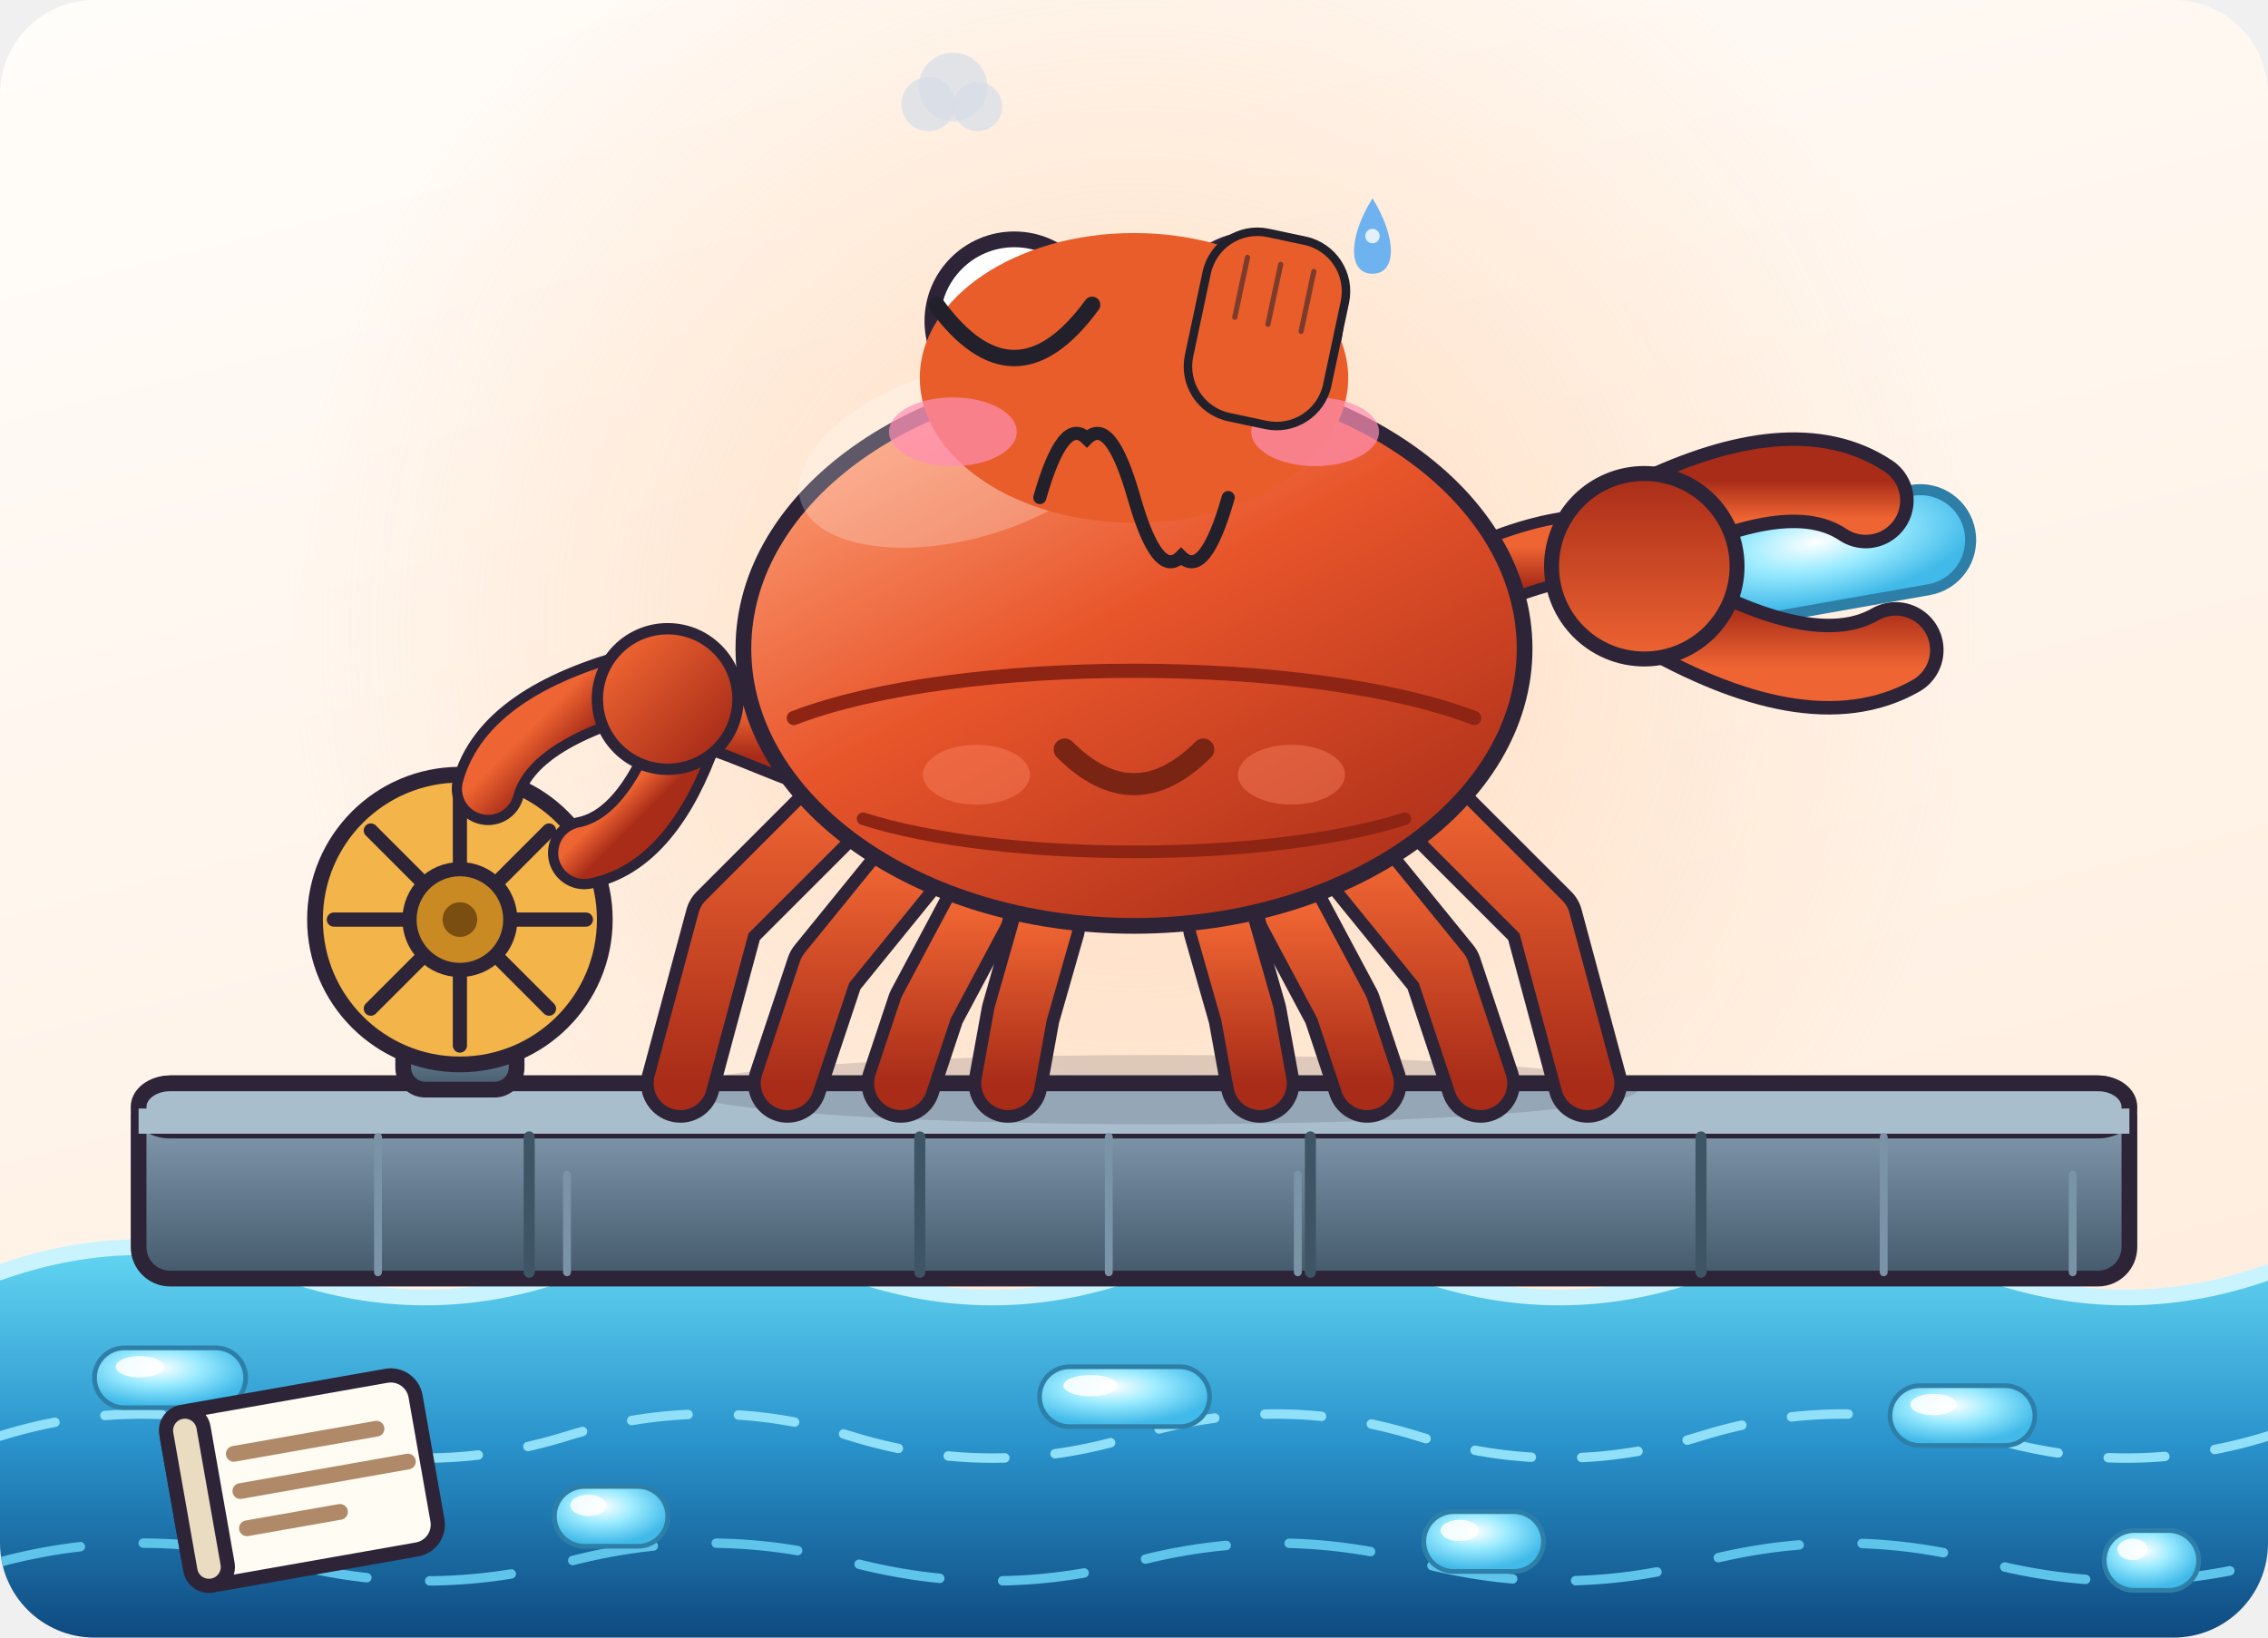
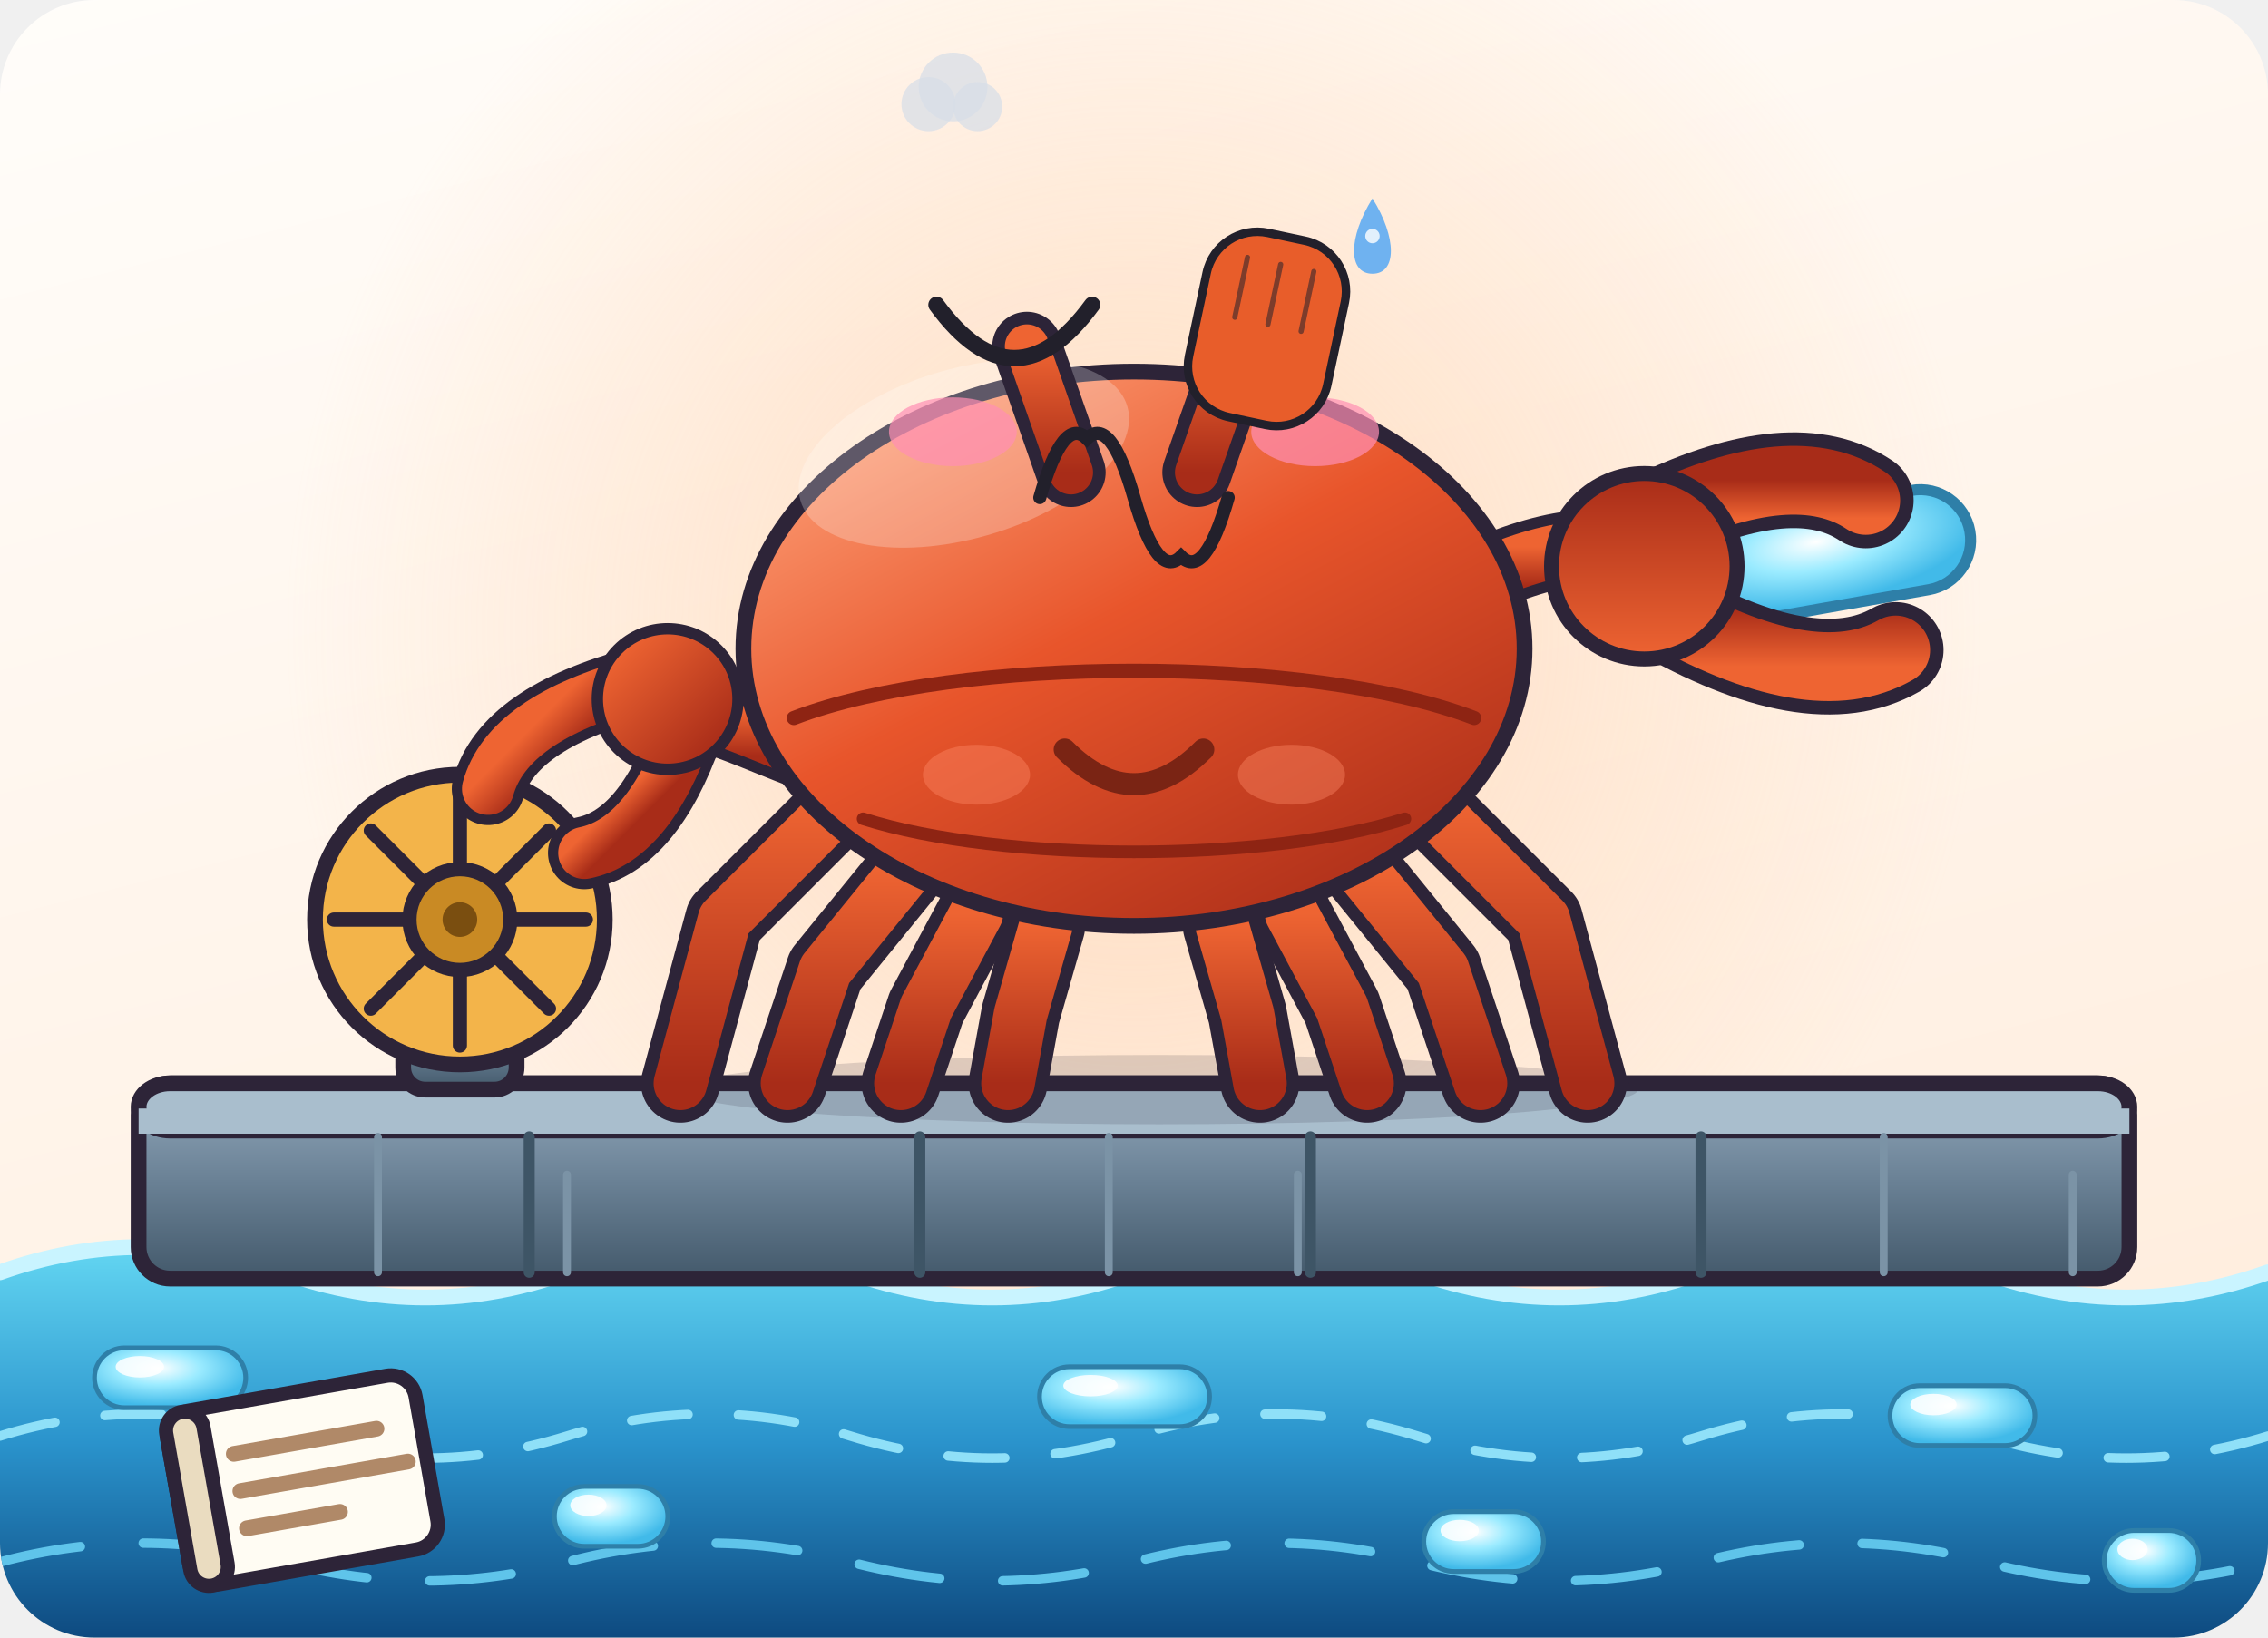
<svg xmlns="http://www.w3.org/2000/svg" viewBox="0 0 720 520" width="720" height="520" role="img" aria-label="小运 · 捂脸 Facepalm">
  <style>
.ex-motion { animation: ex-headshake 0.9s ease-in-out infinite; transform-box: fill-box; transform-origin: 50% 50%; }
.ex-anim-tear { animation: ex-tear 1.8s ease-in infinite; transform-box: fill-box; transform-origin: center; }
.ex-anim-sweat { animation: ex-tear 1.5s ease-in infinite; transform-box: fill-box; transform-origin: center; }
.ex-anim-heart { animation: ex-heart 2.2s ease-out infinite; transform-box: fill-box; transform-origin: center; }
.ex-anim-spark { animation: ex-spark 1.9s ease-in-out infinite; transform-box: fill-box; transform-origin: center; }
.ex-anim-rain { animation: ex-rain 1.4s linear infinite; transform-box: fill-box; transform-origin: center; }
.ex-anim-confetti { animation: ex-confetti 2.4s linear infinite; transform-box: fill-box; transform-origin: center; }
.ex-anim-pulse { animation: ex-pulse 1.6s ease-in-out infinite; transform-box: fill-box; transform-origin: center; }
.ex-anim-knock { animation: ex-knock 0.55s ease-in-out infinite; transform-box: fill-box; transform-origin: center; }
.ex-anim-knockline { animation: ex-knockline 0.55s ease-out infinite; transform-box: fill-box; transform-origin: center; }
.ex-anim-palm { animation: ex-palm 0.9s ease-in-out infinite; transform-box: fill-box; transform-origin: center; }
.ex-anim-steam { animation: ex-steam 1.8s ease-out infinite; transform-box: fill-box; transform-origin: center; }
.ex-anim-shock { animation: ex-shock 0.5s ease-in-out infinite; transform-box: fill-box; transform-origin: center; }
.ex-anim-please { animation: ex-please 1.4s ease-in-out infinite; transform-box: fill-box; transform-origin: center; }
.ex-anim-drift { animation: ex-drift 4.5s ease-in-out infinite; transform-box: fill-box; transform-origin: center; }
@keyframes ex-headshake { 0%,100% { transform: rotate(0deg); } 25% { transform: rotate(-2deg); } 75% { transform: rotate(2deg); } }
@keyframes ex-tear { 0% { transform: translateY(0); opacity: 0; } 18% { opacity: 1; } 100% { transform: translateY(28.6px); opacity: 0; } }
@keyframes ex-heart { 0% { transform: translateY(0) scale(.65); opacity: 0; } 20% { opacity: 1; } 100% { transform: translateY(-46.8px) scale(1.15); opacity: 0; } }
@keyframes ex-spark { 0%,100% { transform: scale(.6) rotate(0deg); opacity: .3; } 50% { transform: scale(1.15) rotate(25deg); opacity: 1; } }
@keyframes ex-rain { 0% { transform: translateY(0); opacity: 0; } 20% { opacity: 1; } 100% { transform: translateY(31.2px); opacity: 0; } }
@keyframes ex-confetti { 0% { transform: translateY(-9.1px) rotate(0deg); opacity: 1; } 100% { transform: translateY(41.6px) rotate(200deg); opacity: 0; } }
@keyframes ex-pulse { 0%,100% { transform: scale(1); opacity: .35; } 50% { transform: scale(1.18); opacity: .7; } }
@keyframes ex-knock { 0%,100% { transform: translateX(11.7px); } 35% { transform: translateX(0); } }
@keyframes ex-knockline { 0%,100% { transform: scaleX(.6); opacity: .35; } 35% { transform: scaleX(1); opacity: 1; } }
@keyframes ex-palm { 0%,100% { transform: translateY(0) rotate(0deg); } 50% { transform: translateY(-3.12px) rotate(-4deg); } }
@keyframes ex-steam { 0% { transform: translateY(0); opacity: .7; } 100% { transform: translateY(-23.4px); opacity: 0; } }
@keyframes ex-shock { 0%,100% { transform: scaleX(.7); opacity: .4; } 50% { transform: scaleX(1.25); opacity: 1; } }
@keyframes ex-please { 0%,100% { transform: translateY(0); } 50% { transform: translateY(-4.68px); } }
@keyframes ex-drift { 0%,100% { transform: translateY(0); } 50% { transform: translateY(-5.2px); } }
@media (prefers-reduced-motion: reduce) {
  .ex-motion, [class*="ex-anim-"] { animation: none !important; }
}
</style>
  <g class="ex-motion ex-facepalm">
    <g class="ex-base">
      <rect width="720" height="520" fill="none" />
      <defs>
        <linearGradient id="shellGrad" x1="0.1" y1="0" x2="0.85" y2="1">
          <stop offset="0" stop-color="#FFA77F" />
          <stop offset="0.46" stop-color="#E8552B" />
          <stop offset="1" stop-color="#A82C18" />
        </linearGradient>
        <linearGradient id="limbGrad" x1="0" y1="0" x2="0" y2="1">
          <stop offset="0" stop-color="#EE6432" />
          <stop offset="1" stop-color="#A82C18" />
        </linearGradient>
        <linearGradient id="steelGrad" x1="0" y1="0" x2="0" y2="1">
          <stop offset="0" stop-color="#93A9BC" />
          <stop offset="0.5" stop-color="#6A8195" />
          <stop offset="1" stop-color="#43596B" />
        </linearGradient>
        <linearGradient id="waterGrad" x1="0" y1="0" x2="0" y2="1">
          <stop offset="0" stop-color="#63D6F2" />
          <stop offset="0.5" stop-color="#2A93CC" />
          <stop offset="1" stop-color="#0E4A80" />
        </linearGradient>
        <linearGradient id="bgGrad" x1="0" y1="0" x2="0.35" y2="1">
          <stop offset="0" stop-color="#FFFDFA" />
          <stop offset="1" stop-color="#FFEEDF" />
        </linearGradient>
        <radialGradient id="warmGlow" cx="0.5" cy="0.5" r="0.5">
          <stop offset="0" stop-color="#FFC99E" stop-opacity="0.6" />
          <stop offset="1" stop-color="#FFC99E" stop-opacity="0" />
        </radialGradient>
        <radialGradient id="dataGlow" cx="0.42" cy="0.34" r="0.62">
          <stop offset="0" stop-color="#FFFFFF" />
          <stop offset="0.45" stop-color="#9BEBFF" />
          <stop offset="1" stop-color="#41BAE9" />
        </radialGradient>
        <clipPath id="frame">
          <rect x="0" y="0" width="720" height="520" rx="30" />
        </clipPath>
      </defs>
      <g clip-path="url(#frame)">
        <rect x="0" y="0" width="720" height="520" rx="12" fill="url(#bgGrad)" stroke="none" stroke-width="1.5" />
        <circle cx="360" cy="200" r="270" fill="url(#warmGlow)" />
        <path d="M0 404 Q 45 388 90 404 T 180 404 T 270 404 T 360 404 T 450 404 T 540 404 T 630 404 T 720 404 L720 520 L0 520 Z" fill="url(#waterGrad)" stroke="none" stroke-width="1.5" stroke-linecap="round" stroke-linejoin="round" />
        <path d="M0 404 Q 45 388 90 404 T 180 404 T 270 404 T 360 404 T 450 404 T 540 404 T 630 404 T 720 404" fill="none" stroke="#C9F4FF" stroke-width="5" stroke-linecap="round" stroke-linejoin="round" />
        <path d="M0 456 Q 45 442 90 456 T 180 456 T 270 456 T 360 456 T 450 456 T 540 456 T 630 456 T 720 456" fill="none" stroke="#8FE0F8" stroke-width="3" stroke-linecap="round" stroke-linejoin="round" stroke-dasharray="18 16" />
        <path d="M0 496 Q 45 484 90 496 T 180 496 T 270 496 T 360 496 T 450 496 T 540 496 T 630 496 T 720 496" fill="none" stroke="#5FC4EA" stroke-width="3" stroke-linecap="round" stroke-linejoin="round" stroke-dasharray="26 20" />
        <rect x="30" y="428" width="48" height="19" rx="9.5" fill="url(#dataGlow)" stroke="#2E7FA8" stroke-width="1.5" />
        <ellipse cx="44.4" cy="434" rx="7.68" ry="3.4" fill="#FFFFFF" opacity="0.85" />
        <rect x="176" y="472" width="36" height="19" rx="9.5" fill="url(#dataGlow)" stroke="#2E7FA8" stroke-width="1.5" />
        <ellipse cx="186.8" cy="478" rx="5.76" ry="3.4" fill="#FFFFFF" opacity="0.85" />
        <rect x="330" y="434" width="54" height="19" rx="9.5" fill="url(#dataGlow)" stroke="#2E7FA8" stroke-width="1.5" />
        <ellipse cx="346.2" cy="440" rx="8.64" ry="3.4" fill="#FFFFFF" opacity="0.85" />
        <rect x="452" y="480" width="38" height="19" rx="9.5" fill="url(#dataGlow)" stroke="#2E7FA8" stroke-width="1.5" />
        <ellipse cx="463.4" cy="486" rx="6.08" ry="3.4" fill="#FFFFFF" opacity="0.85" />
        <rect x="600" y="440" width="46" height="19" rx="9.5" fill="url(#dataGlow)" stroke="#2E7FA8" stroke-width="1.5" />
        <ellipse cx="613.8" cy="446" rx="7.36" ry="3.4" fill="#FFFFFF" opacity="0.85" />
        <rect x="668" y="486" width="30" height="19" rx="9.5" fill="url(#dataGlow)" stroke="#2E7FA8" stroke-width="1.5" />
        <ellipse cx="677.0" cy="492" rx="4.8" ry="3.4" fill="#FFFFFF" opacity="0.85" />
        <rect x="44" y="344" width="632" height="62" rx="10" fill="url(#steelGrad)" stroke="#2D2438" stroke-width="5" />
        <rect x="44" y="344" width="632" height="15" rx="10" fill="#A9BECD" stroke="#2D2438" stroke-width="5" />
        <rect x="44" y="352" width="632" height="8" rx="0" fill="#A9BECD" stroke="none" stroke-width="0" />
        <line x1="168" y1="361" x2="168" y2="404" stroke="#3E5566" stroke-width="3.5" stroke-linecap="round" />
        <line x1="292" y1="361" x2="292" y2="404" stroke="#3E5566" stroke-width="3.5" stroke-linecap="round" />
        <line x1="416" y1="361" x2="416" y2="404" stroke="#3E5566" stroke-width="3.5" stroke-linecap="round" />
        <line x1="540" y1="361" x2="540" y2="404" stroke="#3E5566" stroke-width="3.5" stroke-linecap="round" />
        <line x1="120" y1="361" x2="120" y2="404" stroke="#7B93A6" stroke-width="2.5" stroke-linecap="round" />
        <line x1="180" y1="373" x2="180" y2="404" stroke="#7B93A6" stroke-width="2.5" stroke-linecap="round" />
        <line x1="352" y1="361" x2="352" y2="404" stroke="#7B93A6" stroke-width="2.5" stroke-linecap="round" />
        <line x1="412" y1="373" x2="412" y2="404" stroke="#7B93A6" stroke-width="2.5" stroke-linecap="round" />
        <line x1="598" y1="361" x2="598" y2="404" stroke="#7B93A6" stroke-width="2.5" stroke-linecap="round" />
        <line x1="658" y1="373" x2="658" y2="404" stroke="#7B93A6" stroke-width="2.5" stroke-linecap="round" />
        <ellipse cx="368" cy="346" rx="152" ry="11" fill="#2D2438" opacity="0.16" />
        <g fill="none" stroke-linecap="round" stroke-linejoin="round">
          <path d="M332 294 L324 322 L320 344" fill="none" stroke="#2D2438" stroke-width="25" stroke-linecap="round" stroke-linejoin="round" />
          <path d="M310 290 L294 320 L286 344" fill="none" stroke="#2D2438" stroke-width="25" stroke-linecap="round" stroke-linejoin="round" />
          <path d="M288 276 L262 308 L250 344" fill="none" stroke="#2D2438" stroke-width="25" stroke-linecap="round" stroke-linejoin="round" />
          <path d="M268 254 L230 292 L216 344" fill="none" stroke="#2D2438" stroke-width="25" stroke-linecap="round" stroke-linejoin="round" />
          <path d="M388 294 L396 322 L400 344" fill="none" stroke="#2D2438" stroke-width="25" stroke-linecap="round" stroke-linejoin="round" />
          <path d="M410 290 L426 320 L434 344" fill="none" stroke="#2D2438" stroke-width="25" stroke-linecap="round" stroke-linejoin="round" />
          <path d="M432 276 L458 308 L470 344" fill="none" stroke="#2D2438" stroke-width="25" stroke-linecap="round" stroke-linejoin="round" />
          <path d="M452 254 L490 292 L504 344" fill="none" stroke="#2D2438" stroke-width="25" stroke-linecap="round" stroke-linejoin="round" />
          <path d="M332 294 L324 322 L320 344" fill="none" stroke="url(#limbGrad)" stroke-width="17" stroke-linecap="round" stroke-linejoin="round" />
          <path d="M310 290 L294 320 L286 344" fill="none" stroke="url(#limbGrad)" stroke-width="17" stroke-linecap="round" stroke-linejoin="round" />
          <path d="M288 276 L262 308 L250 344" fill="none" stroke="url(#limbGrad)" stroke-width="17" stroke-linecap="round" stroke-linejoin="round" />
          <path d="M268 254 L230 292 L216 344" fill="none" stroke="url(#limbGrad)" stroke-width="17" stroke-linecap="round" stroke-linejoin="round" />
          <path d="M388 294 L396 322 L400 344" fill="none" stroke="url(#limbGrad)" stroke-width="17" stroke-linecap="round" stroke-linejoin="round" />
          <path d="M410 290 L426 320 L434 344" fill="none" stroke="url(#limbGrad)" stroke-width="17" stroke-linecap="round" stroke-linejoin="round" />
          <path d="M432 276 L458 308 L470 344" fill="none" stroke="url(#limbGrad)" stroke-width="17" stroke-linecap="round" stroke-linejoin="round" />
          <path d="M452 254 L490 292 L504 344" fill="none" stroke="url(#limbGrad)" stroke-width="17" stroke-linecap="round" stroke-linejoin="round" />
        </g>
        <path d="M256 240 C 240 234, 228 228, 216 226" fill="none" stroke="#2D2438" stroke-width="22" stroke-linecap="round" stroke-linejoin="round" />
        <path d="M256 240 C 240 234, 228 228, 216 226" fill="none" stroke="url(#limbGrad)" stroke-width="15" stroke-linecap="round" stroke-linejoin="round" />
        <path d="M464 186 C 492 172, 510 172, 522 176" fill="none" stroke="#2D2438" stroke-width="24" stroke-linecap="round" stroke-linejoin="round" />
        <path d="M464 186 C 492 172, 510 172, 522 176" fill="none" stroke="url(#limbGrad)" stroke-width="17" stroke-linecap="round" stroke-linejoin="round" />
        <rect x="128" y="320" width="36" height="26" rx="7" fill="url(#steelGrad)" stroke="#2D2438" stroke-width="5" />
        <circle cx="146" cy="292" r="46" fill="#F3B44A" stroke="#2D2438" stroke-width="5" />
        <line x1="163.0" y1="292.0" x2="186.0" y2="292.0" stroke="#2D2438" stroke-width="4.5" stroke-linecap="round" />
        <line x1="158.021" y1="304.021" x2="174.284" y2="320.284" stroke="#2D2438" stroke-width="4.5" stroke-linecap="round" />
        <line x1="146.0" y1="309.0" x2="146.0" y2="332.0" stroke="#2D2438" stroke-width="4.5" stroke-linecap="round" />
        <line x1="133.979" y1="304.021" x2="117.716" y2="320.284" stroke="#2D2438" stroke-width="4.5" stroke-linecap="round" />
        <line x1="129.0" y1="292.0" x2="106.0" y2="292.0" stroke="#2D2438" stroke-width="4.5" stroke-linecap="round" />
        <line x1="133.979" y1="279.979" x2="117.716" y2="263.716" stroke="#2D2438" stroke-width="4.5" stroke-linecap="round" />
        <line x1="146.0" y1="275.0" x2="146.0" y2="252.0" stroke="#2D2438" stroke-width="4.5" stroke-linecap="round" />
        <line x1="158.021" y1="279.979" x2="174.284" y2="263.716" stroke="#2D2438" stroke-width="4.5" stroke-linecap="round" />
        <circle cx="146" cy="292" r="16" fill="#C98A24" stroke="#2D2438" stroke-width="4.5" />
        <circle cx="146" cy="292" r="5.5" fill="#7A4E10" />
        <g transform="translate(214 224) rotate(-45) scale(0.72)">
          <path d="M-4 -18 Q -56 -48 -84 -32" fill="none" stroke="#2D2438" stroke-width="32" stroke-linecap="round" stroke-linejoin="round" />
          <path d="M-4 12 Q -50 34 -74 18" fill="none" stroke="#2D2438" stroke-width="32" stroke-linecap="round" stroke-linejoin="round" />
          <path d="M-4 -18 Q -56 -48 -84 -32" fill="none" stroke="url(#limbGrad)" stroke-width="23" stroke-linecap="round" stroke-linejoin="round" />
          <path d="M-4 12 Q -50 34 -74 18" fill="none" stroke="url(#limbGrad)" stroke-width="23" stroke-linecap="round" stroke-linejoin="round" />
          <circle cx="0" cy="-4" r="31" fill="url(#limbGrad)" stroke="#2D2438" stroke-width="5" />
        </g>
        <g transform="translate(96 470) rotate(-10)">
          <rect x="-40" y="-28" width="80" height="56" rx="8" fill="#FFFCF3" stroke="#2D2438" stroke-width="4.5" />
          <rect x="-40" y="-28" width="12" height="56" rx="6" fill="#EADCC0" stroke="#2D2438" stroke-width="4.5" />
          <line x1="-20" y1="-12" x2="26" y2="-12" stroke="#B08968" stroke-width="5" stroke-linecap="round" />
          <line x1="-20" y1="0" x2="34" y2="0" stroke="#B08968" stroke-width="5" stroke-linecap="round" />
          <line x1="-20" y1="12" x2="10" y2="12" stroke="#B08968" stroke-width="5" stroke-linecap="round" />
        </g>
        <g transform="translate(584 176) rotate(-10)">
          <rect x="-42" y="-16" width="84" height="32" rx="16" fill="url(#dataGlow)" stroke="#2E7FA8" stroke-width="3.5" />
        </g>
        <g transform="translate(522 176) rotate(180) scale(0.95)">
          <path d="M-4 -18 Q -56 -48 -84 -32" fill="none" stroke="#2D2438" stroke-width="32" stroke-linecap="round" stroke-linejoin="round" />
          <path d="M-4 12 Q -50 34 -74 18" fill="none" stroke="#2D2438" stroke-width="32" stroke-linecap="round" stroke-linejoin="round" />
          <path d="M-4 -18 Q -56 -48 -84 -32" fill="none" stroke="url(#limbGrad)" stroke-width="23" stroke-linecap="round" stroke-linejoin="round" />
          <path d="M-4 12 Q -50 34 -74 18" fill="none" stroke="url(#limbGrad)" stroke-width="23" stroke-linecap="round" stroke-linejoin="round" />
          <circle cx="0" cy="-4" r="31" fill="url(#limbGrad)" stroke="#2D2438" stroke-width="5" />
        </g>
        <ellipse cx="360" cy="206" rx="124" ry="88" fill="url(#shellGrad)" stroke="#2D2438" stroke-width="5" />
        <ellipse cx="306" cy="144" rx="54" ry="27" fill="#FFFFFF" opacity="0.24" transform="rotate(-16 306 144)" />
        <path d="M252 228 C 304 208, 416 208, 468 228" fill="none" stroke="#8E2413" stroke-width="4.5" stroke-linecap="round" stroke-linejoin="round" />
        <path d="M274 260 C 318 274, 402 274, 446 260" fill="none" stroke="#8E2413" stroke-width="4" stroke-linecap="round" stroke-linejoin="round" />
        <path d="M340 150 L326 110" fill="none" stroke="#2D2438" stroke-width="22" stroke-linecap="round" stroke-linejoin="round" />
        <path d="M340 150 L326 110" fill="none" stroke="url(#limbGrad)" stroke-width="14" stroke-linecap="round" stroke-linejoin="round" />
        <path d="M380 150 L394 110" fill="none" stroke="#2D2438" stroke-width="22" stroke-linecap="round" stroke-linejoin="round" />
        <path d="M380 150 L394 110" fill="none" stroke="url(#limbGrad)" stroke-width="14" stroke-linecap="round" stroke-linejoin="round" />
-         <circle cx="322" cy="102" r="26" fill="#FFFFFF" stroke="#2D2438" stroke-width="5" />
-         <circle cx="327" cy="106" r="11.5" fill="#22202B" />
-         <circle cx="322" cy="99" r="4" fill="#FFFFFF" />
-         <circle cx="398" cy="102" r="26" fill="#FFFFFF" stroke="#2D2438" stroke-width="5" />
-         <circle cx="403" cy="106" r="11.5" fill="#22202B" />
-         <circle cx="398" cy="99" r="4" fill="#FFFFFF" />
        <ellipse cx="310" cy="246" rx="17" ry="9.5" fill="#FF8A66" opacity="0.4" />
        <ellipse cx="410" cy="246" rx="17" ry="9.5" fill="#FF8A66" opacity="0.4" />
        <path d="M338 238 Q 360 260 382 238" fill="none" stroke="#7A2414" stroke-width="7" stroke-linecap="round" stroke-linejoin="round" />
      </g>
    </g>
    <g class="ex-face">
-       <ellipse cx="360" cy="120" rx="68" ry="46" fill="#E85D2A" />
      <path d="M 297.3,96.8 Q 322,130.6 346.7,96.8" fill="none" stroke="#22202B" stroke-width="5.2" stroke-linecap="round" />
      <path d="M 330.1,158 Q 337.57,131.79 345.05,139.28 Q 352.52,131.79 360,158 Q 367.48,184.21 374.95,176.72 Q 382.43,184.21 389.9,158" fill="none" stroke="#22202B" stroke-width="4.16" stroke-linecap="round" />
      <ellipse cx="302.5" cy="137.1" rx="20.28" ry="10.92" fill="#FF8FB3" opacity="0.7" />
      <ellipse cx="417.5" cy="137.1" rx="20.28" ry="10.92" fill="#FF8FB3" opacity="0.7" />
      <g transform="translate(401.9 105.9) rotate(12)">
        <rect class="ex-anim-palm" x="-22.42" y="-31.39" width="44.85" height="59.8" rx="16.45" fill="#E85D2A" stroke="#22202B" stroke-width="2.69" />
        <path class="ex-anim-palm" d="M -10.76,-22.42 L -10.76,-2.99" stroke="#22202B" stroke-width="1.64" stroke-linecap="round" opacity=".55" />
        <path class="ex-anim-palm" d="M 0,-22.42 L 0,-2.99" stroke="#22202B" stroke-width="1.64" stroke-linecap="round" opacity=".55" />
        <path class="ex-anim-palm" d="M 10.76,-22.42 L 10.76,-2.99" stroke="#22202B" stroke-width="1.64" stroke-linecap="round" opacity=".55" />
      </g>
      <g transform="translate(294.76 33.07)">
        <circle class="ex-anim-steam" style="animation-delay:0.0s" r="8.58" fill="#D7DEE8" opacity=".72" />
      </g>
      <g transform="translate(302.56 27.61)">
        <circle class="ex-anim-steam" style="animation-delay:0.28s" r="10.92" fill="#D7DEE8" opacity=".72" />
      </g>
      <g transform="translate(310.36 33.85)">
        <circle class="ex-anim-steam" style="animation-delay:0.56s" r="7.8" fill="#D7DEE8" opacity=".72" />
      </g>
      <g transform="translate(0 0)">
        <path class="ex-anim-sweat" style="animation-delay:0.2s" d="M 435.7,63 C 443.5,75.48 443.5,86.92 435.7,86.92 C 427.9,86.92 427.9,75.48 435.7,63 Z" fill="#6FB2F0" />
        <circle cx="435.7" cy="74.96" r="2.29" fill="#FFFFFF" opacity=".8" />
      </g>
    </g>
  </g>
</svg>
